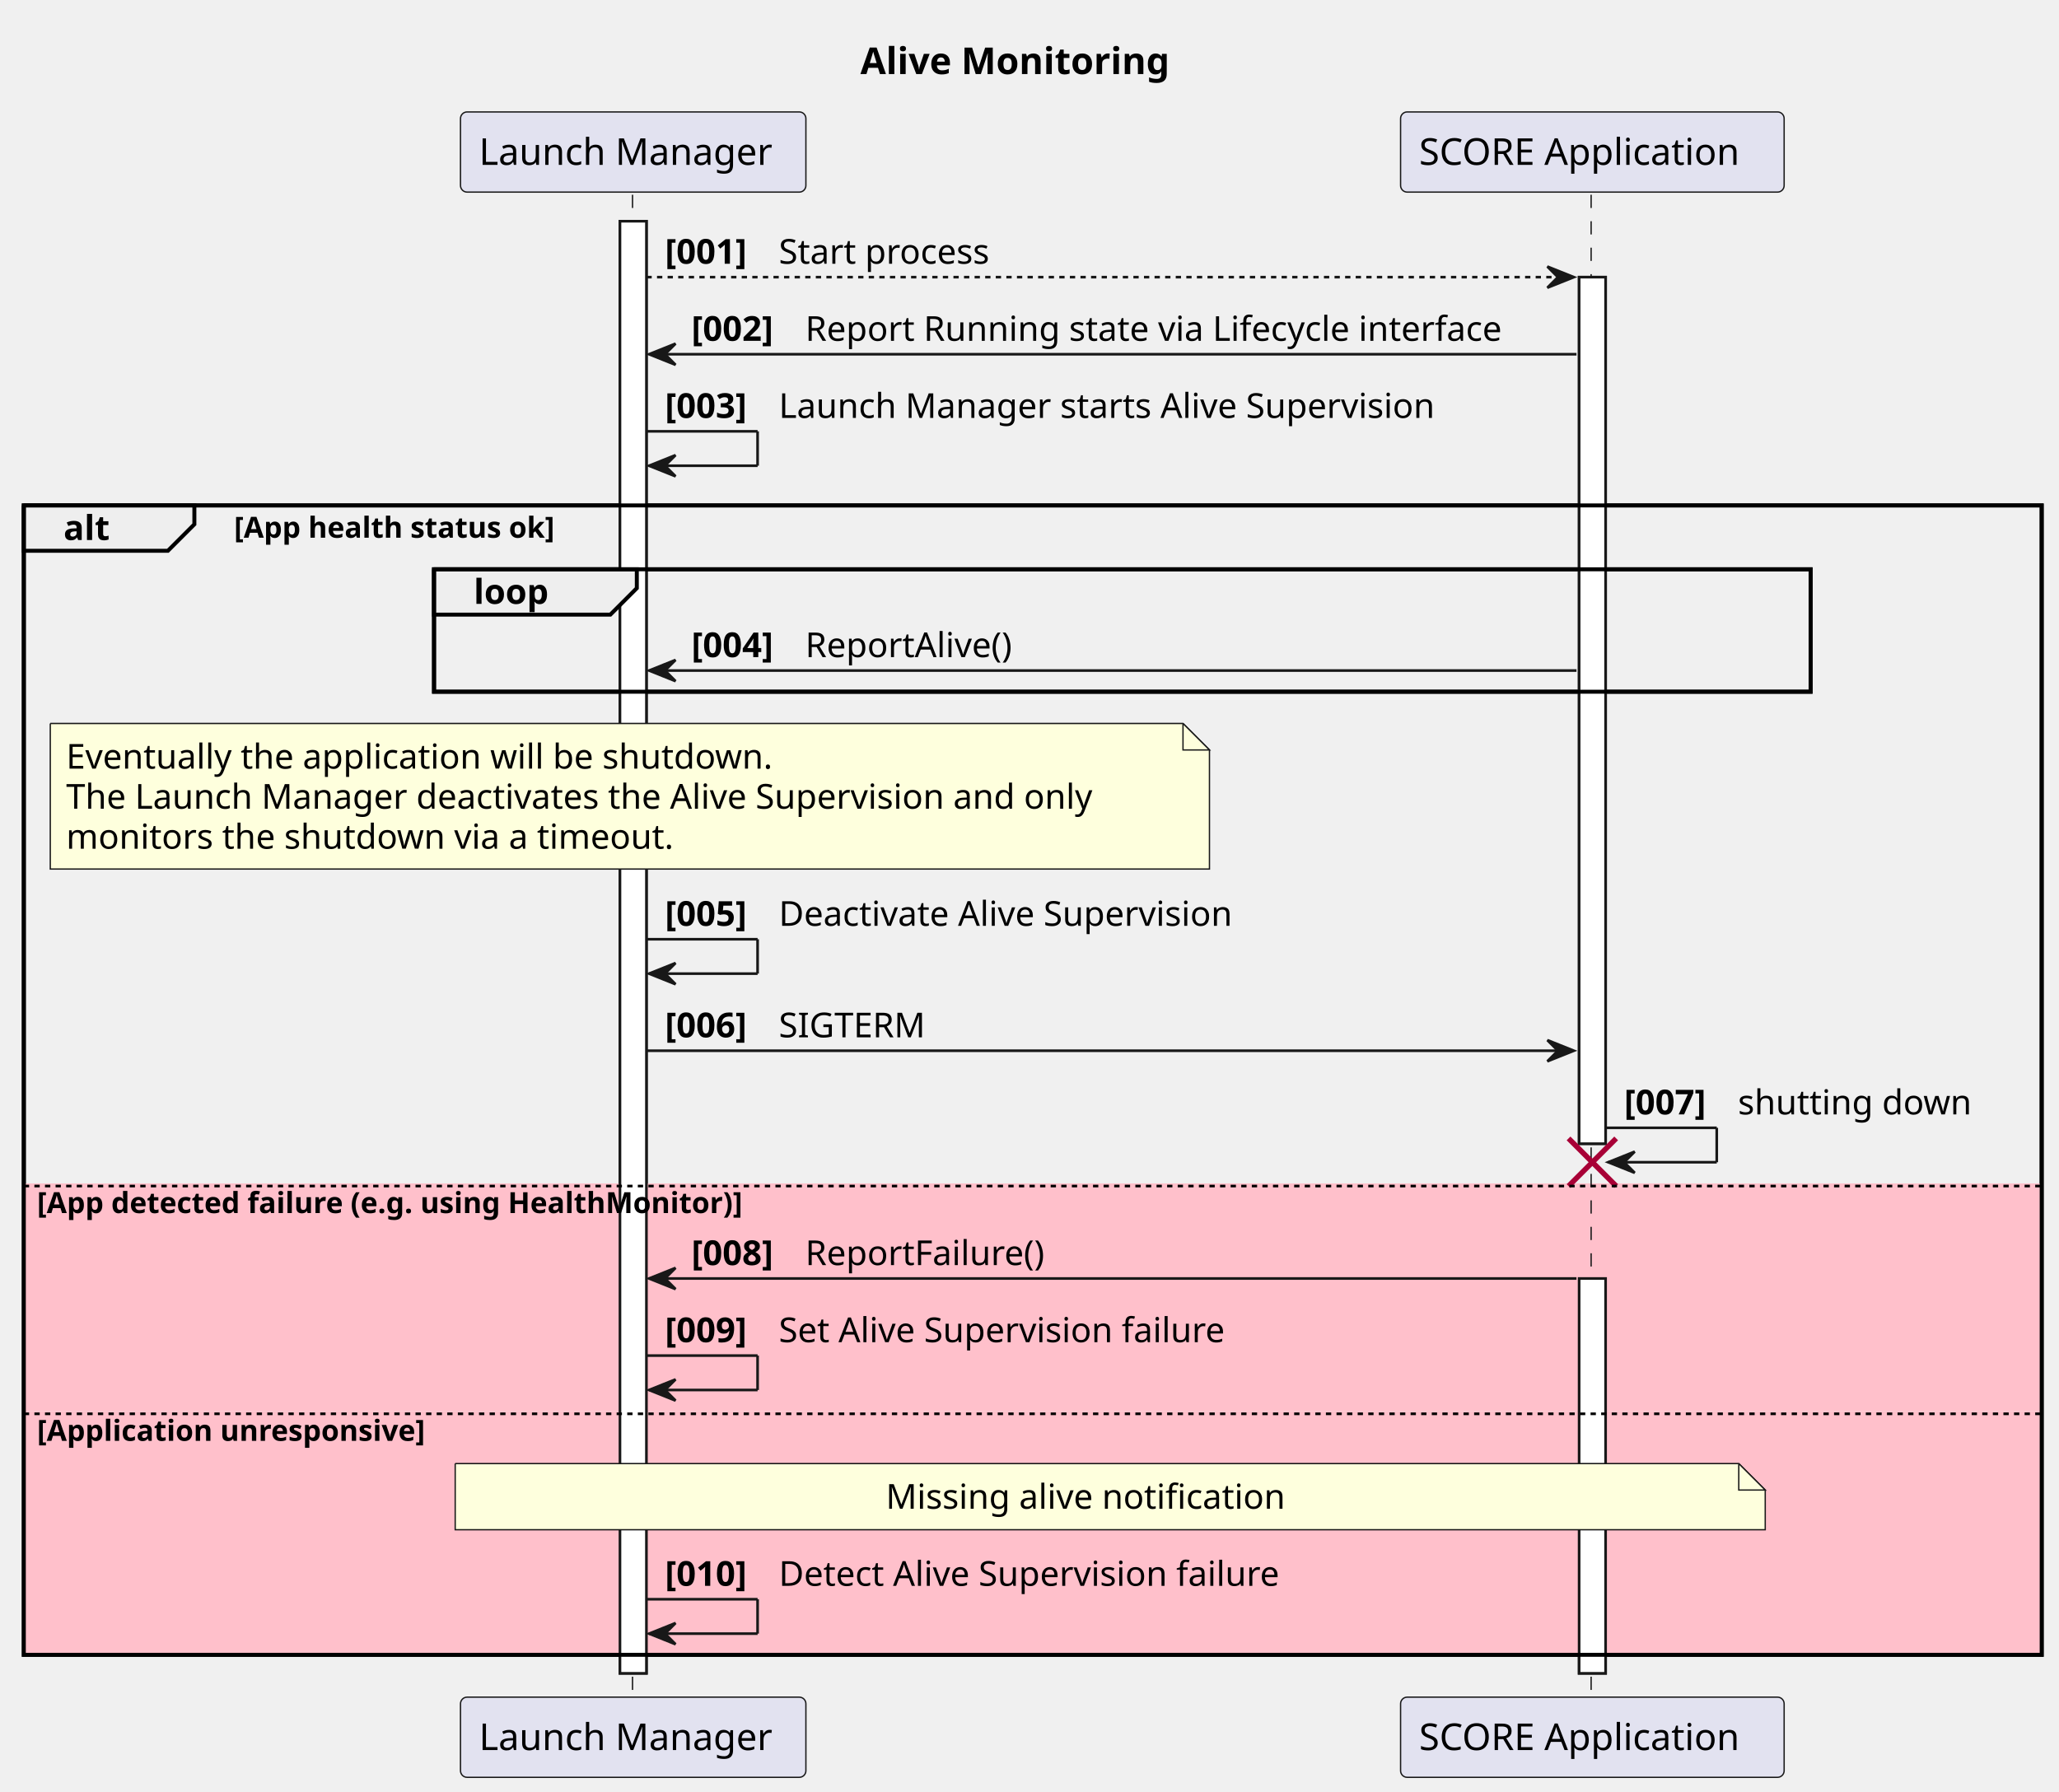
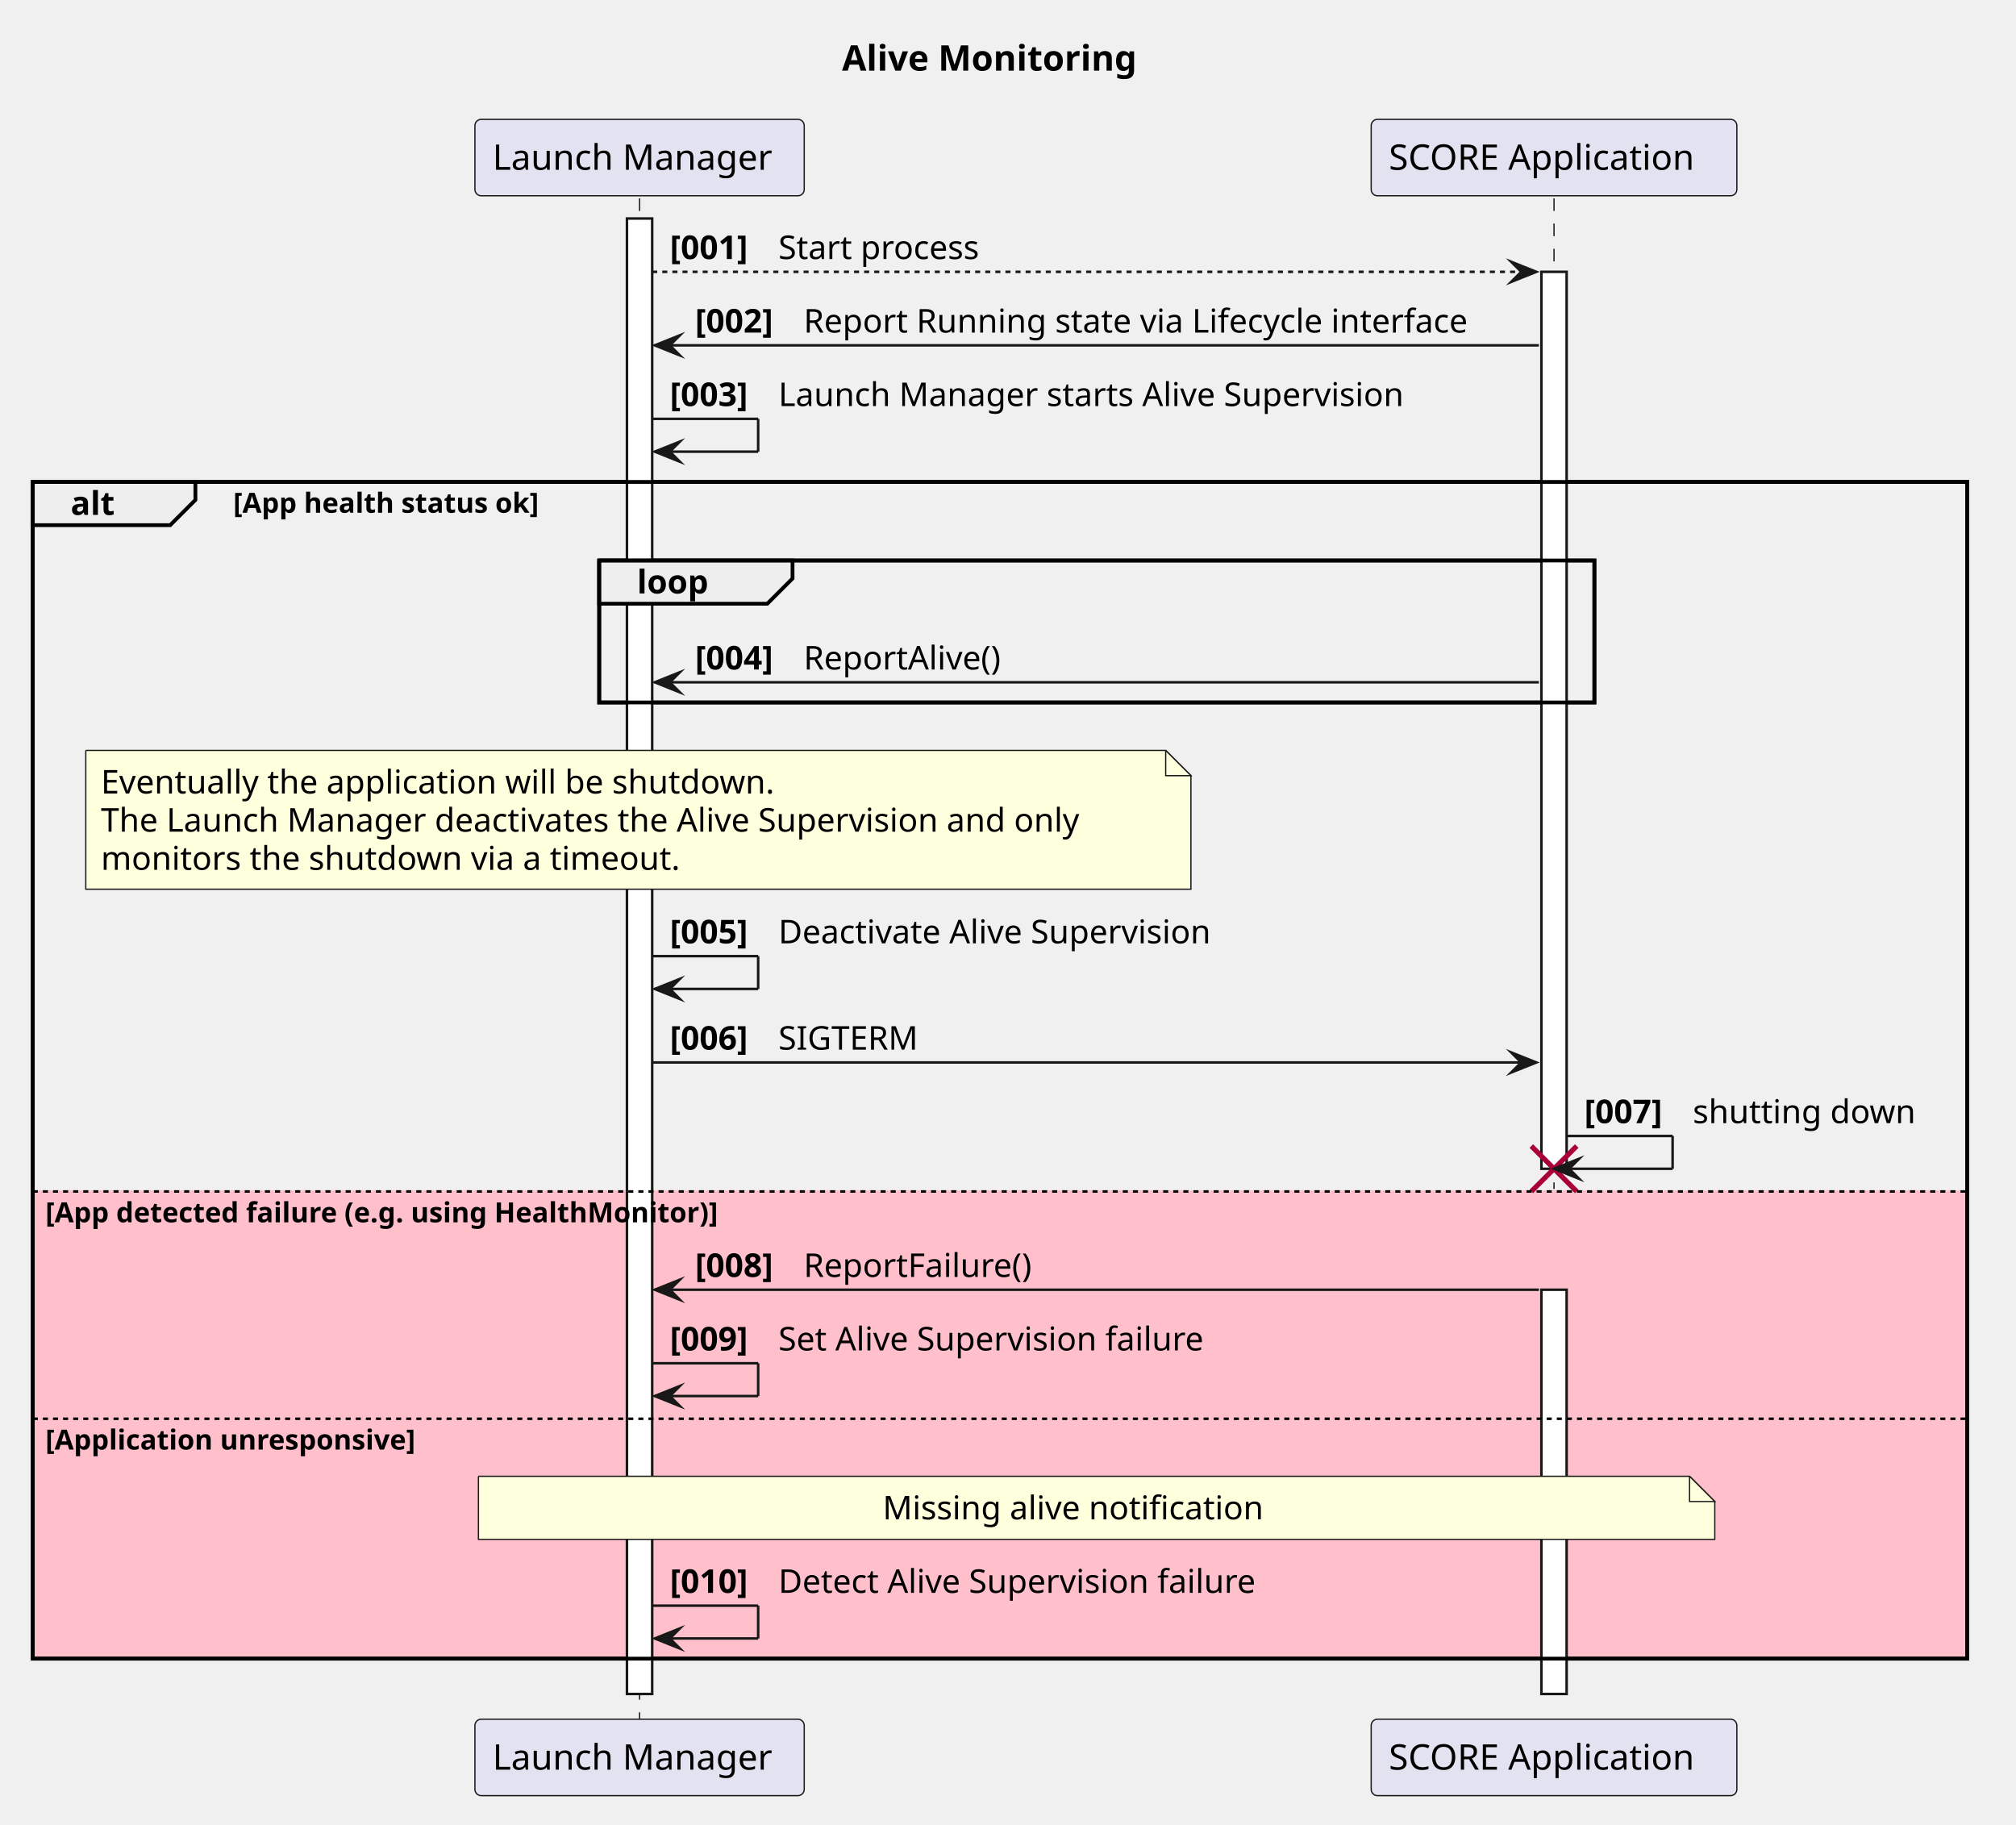
- <svg xmlns="http://www.w3.org/2000/svg" contentStyleType="text/css" data-diagram-type="SEQUENCE" height="677px" preserveAspectRatio="none" style="width:778px;height:677px;background:#FFFFFF;" version="1.1" viewBox="0 0 778 677" width="778px" zoomAndPan="magnify">
+ <svg xmlns="http://www.w3.org/2000/svg" version="1.1" data-diagram-type="SEQUENCE" style="width:799px;height:723px;background:#FFFFFF;" width="799px" height="723px" viewBox="0 0 799 723" zoomAndPan="magnify" preserveAspectRatio="none" contentStyleType="text/css">
  <defs />
-   <g>
-     <text fill="#000000" font-family="sans-serif" font-size="14" font-weight="bold" lengthAdjust="spacing" textLength="130.245" x="325.105" y="27.995">Alive Monitoring</text>
-     <g>
-       <rect fill="#FFFFFF" height="548.734" style="stroke:#181818;stroke-width:1;" width="10" x="234.256" y="83.594" />
+   <g font-family="sans-serif" lengthAdjust="spacing">
+     <g class="title" data-source-line="1">
+       <text x="333.718" y="27.995" fill="#000" font-size="14" textLength="130.245" font-weight="700">Alive Monitoring</text>
+     </g>
+     <rect x="13" y="472.188" width="766.68" height="185.141" fill="#FFC0CB" style="stroke:#FFC0CB;stroke-width:1;" />
+     <rect x="13" y="190.992" width="766.68" height="466.336" fill="none" style="stroke:#000;stroke-width:1.5;" />
+     <rect x="237.481" y="222.125" width="394.422" height="56.266" fill="none" style="stroke:#000;stroke-width:1.5;" />
+     <g class="participant-lifeline" data-qualified-name="LM" data-entity-uid="part1" id="part1-lifeline" data-source-line="5">
+       <g>
+         <rect x="249.981" y="78.594" width="8" height="602.734" fill="#000" fill-opacity="0" />
+         <line x1="253.481" y1="78.594" x2="253.481" y2="681.328" style="stroke:#181818;stroke-width:0.5;stroke-dasharray:5,5;" />
+       </g>
    </g>
    <g>
-       <rect fill="#FFFFFF" height="327.461" style="stroke:#181818;stroke-width:1;" width="10" x="596.678" y="104.727" />
+       <rect x="248.481" y="86.594" width="10" height="584.734" fill="#FFF" style="stroke:#181818;stroke-width:1;" />
+     </g>
+     <g class="participant-lifeline" data-qualified-name="App" data-entity-uid="part2" id="part2-lifeline" data-source-line="6">
+       <g>
+         <rect x="612.403" y="78.594" width="8" height="392.594" fill="#000" fill-opacity="0" />
+         <line x1="615.903" y1="78.594" x2="615.903" y2="471.188" style="stroke:#181818;stroke-width:0.5;stroke-dasharray:5,5;" />
+       </g>
    </g>
    <g>
-       <rect fill="#FFFFFF" height="149.203" style="stroke:#181818;stroke-width:1;" width="10" x="596.678" y="483.125" />
-     </g>
-     <rect fill="transparent" height="434.336" style="stroke:#000000;stroke-width:1.5;" width="762.456" x="9" y="190.992" />
-     <rect fill="transparent" height="46.266" style="stroke:#000000;stroke-width:1.5;" width="520.143" x="164" y="215.125" />
-     <rect fill="#FFC0CB" height="86.07" style="stroke:transparent;stroke-width:1;" width="762.456" x="9" y="447.188" />
-     <rect fill="#FFC0CB" height="92.07" style="stroke:transparent;stroke-width:1;" width="762.456" x="9" y="533.258" />
-     <g>
-       <rect fill="transparent" height="568.734" width="8" x="235.256" y="73.594" />
-       <line style="stroke:#181818;stroke-width:0.5;stroke-dasharray:5.0,5.0;" x1="239" x2="239" y1="73.594" y2="642.328" />
+       <rect x="610.903" y="107.727" width="10" height="355.461" fill="#FFF" style="stroke:#181818;stroke-width:1;" />
    </g>
    <g>
-       <rect fill="transparent" height="568.734" width="8" x="597.678" y="73.594" />
-       <line style="stroke:#181818;stroke-width:0.5;stroke-dasharray:5.0,5.0;" x1="601.214" x2="601.214" y1="73.594" y2="642.328" />
+       <rect x="610.903" y="511.125" width="10" height="160.203" fill="#FFF" style="stroke:#181818;stroke-width:1;" />
    </g>
-     <rect fill="#E2E2F0" height="30.297" rx="2.5" ry="2.5" style="stroke:#181818;stroke-width:0.5;" width="130.512" x="174" y="42.297" />
-     <text fill="#000000" font-family="sans-serif" font-size="14" lengthAdjust="spacing" textLength="116.512" x="181" y="62.292">Launch Manager</text>
-     <rect fill="#E2E2F0" height="30.297" rx="2.5" ry="2.5" style="stroke:#181818;stroke-width:0.5;" width="130.512" x="174" y="641.328" />
-     <text fill="#000000" font-family="sans-serif" font-size="14" lengthAdjust="spacing" textLength="116.512" x="181" y="661.323">Launch Manager</text>
-     <rect fill="#E2E2F0" height="30.297" rx="2.5" ry="2.5" style="stroke:#181818;stroke-width:0.5;" width="144.929" x="529.214" y="42.297" />
-     <text fill="#000000" font-family="sans-serif" font-size="14" lengthAdjust="spacing" textLength="130.929" x="536.214" y="62.292">SCORE Application</text>
-     <rect fill="#E2E2F0" height="30.297" rx="2.5" ry="2.5" style="stroke:#181818;stroke-width:0.5;" width="144.929" x="529.214" y="641.328" />
-     <text fill="#000000" font-family="sans-serif" font-size="14" lengthAdjust="spacing" textLength="130.929" x="536.214" y="661.323">SCORE Application</text>
-     <g>
-       <rect fill="#FFFFFF" height="548.734" style="stroke:#181818;stroke-width:1;" width="10" x="234.256" y="83.594" />
+     <line x1="606.903" y1="454.188" x2="624.903" y2="472.188" style="stroke:#A80036;stroke-width:2;" />
+     <line x1="606.903" y1="472.188" x2="624.903" y2="454.188" style="stroke:#A80036;stroke-width:2;" />
+     <g class="participant participant-head" data-qualified-name="LM" data-entity-uid="part1" id="part1-head" data-source-line="5">
+       <rect x="188.225" y="47.297" width="130.512" height="30.297" fill="#E2E2F0" style="stroke:#181818;stroke-width:0.5;" rx="2.5" ry="2.5" />
+       <text x="195.225" y="67.292" fill="#000" font-size="14" textLength="116.512">Launch Manager</text>
    </g>
-     <g>
-       <rect fill="#FFFFFF" height="327.461" style="stroke:#181818;stroke-width:1;" width="10" x="596.678" y="104.727" />
+     <g class="participant participant-head" data-qualified-name="App" data-entity-uid="part2" id="part2-head" data-source-line="6">
+       <rect x="543.439" y="47.297" width="144.929" height="30.297" fill="#E2E2F0" style="stroke:#181818;stroke-width:0.5;" rx="2.5" ry="2.5" />
+       <text x="550.439" y="67.292" fill="#000" font-size="14" textLength="130.929">SCORE Application</text>
    </g>
-     <g>
-       <rect fill="#FFFFFF" height="149.203" style="stroke:#181818;stroke-width:1;" width="10" x="596.678" y="483.125" />
+     <g class="participant participant-tail" data-qualified-name="LM" data-entity-uid="part1" id="part1-tail" data-source-line="5">
+       <rect x="188.225" y="681.328" width="130.512" height="30.297" fill="#E2E2F0" style="stroke:#181818;stroke-width:0.5;" rx="2.5" ry="2.5" />
+       <text x="195.225" y="701.323" fill="#000" font-size="14" textLength="116.512">Launch Manager</text>
    </g>
-     <polygon fill="#181818" points="584.678,100.727,594.678,104.727,584.678,108.727,588.678,104.727" style="stroke:#181818;stroke-width:1;" />
-     <line style="stroke:#181818;stroke-width:1;stroke-dasharray:2.0,2.0;" x1="244.256" x2="590.678" y1="104.727" y2="104.727" />
-     <text fill="#000000" font-family="sans-serif" font-size="13" font-weight="bold" lengthAdjust="spacing" textLength="39.019" x="251.256" y="99.661">[001]</text>
-     <text fill="#000000" font-family="sans-serif" font-size="13" lengthAdjust="spacing" textLength="86.131" x="294.275" y="99.661">Start process</text>
-     <polygon fill="#181818" points="255.256,129.859,245.256,133.859,255.256,137.859,251.256,133.859" style="stroke:#181818;stroke-width:1;" />
-     <line style="stroke:#181818;stroke-width:1;" x1="249.256" x2="595.678" y1="133.859" y2="133.859" />
-     <text fill="#000000" font-family="sans-serif" font-size="13" font-weight="bold" lengthAdjust="spacing" textLength="39.019" x="261.256" y="128.793">[002]</text>
-     <text fill="#000000" font-family="sans-serif" font-size="13" lengthAdjust="spacing" textLength="285.403" x="304.275" y="128.793">Report Running state via Lifecycle interface</text>
-     <line style="stroke:#181818;stroke-width:1;" x1="244.256" x2="286.256" y1="162.992" y2="162.992" />
-     <line style="stroke:#181818;stroke-width:1;" x1="286.256" x2="286.256" y1="162.992" y2="175.992" />
-     <line style="stroke:#181818;stroke-width:1;" x1="245.256" x2="286.256" y1="175.992" y2="175.992" />
-     <polygon fill="#181818" points="255.256,171.992,245.256,175.992,255.256,179.992,251.256,175.992" style="stroke:#181818;stroke-width:1;" />
-     <text fill="#000000" font-family="sans-serif" font-size="13" font-weight="bold" lengthAdjust="spacing" textLength="39.019" x="251.256" y="157.926">[003]</text>
-     <text fill="#000000" font-family="sans-serif" font-size="13" lengthAdjust="spacing" textLength="265.415" x="294.275" y="157.926">Launch Manager starts Alive Supervision</text>
-     <path d="M9,190.992 L73.443,190.992 L73.443,198.125 L63.443,208.125 L9,208.125 L9,190.992 " fill="#EEEEEE" style="stroke:#000000;stroke-width:1.5;" />
-     <rect fill="transparent" height="434.336" style="stroke:#000000;stroke-width:1.5;" width="762.456" x="9" y="190.992" />
-     <text fill="#000000" font-family="sans-serif" font-size="13" font-weight="bold" lengthAdjust="spacing" textLength="19.443" x="24" y="204.059">alt</text>
-     <text fill="#000000" font-family="sans-serif" font-size="11" font-weight="bold" lengthAdjust="spacing" textLength="139.117" x="88.443" y="203.203">[App health status ok]</text>
-     <path d="M164,215.125 L240.624,215.125 L240.624,222.258 L230.624,232.258 L164,232.258 L164,215.125 " fill="#EEEEEE" style="stroke:#000000;stroke-width:1.5;" />
-     <rect fill="transparent" height="46.266" style="stroke:#000000;stroke-width:1.5;" width="520.143" x="164" y="215.125" />
-     <text fill="#000000" font-family="sans-serif" font-size="13" font-weight="bold" lengthAdjust="spacing" textLength="31.624" x="179" y="228.192">loop</text>
-     <polygon fill="#181818" points="255.256,249.391,245.256,253.391,255.256,257.391,251.256,253.391" style="stroke:#181818;stroke-width:1;" />
-     <line style="stroke:#181818;stroke-width:1;" x1="249.256" x2="595.678" y1="253.391" y2="253.391" />
-     <text fill="#000000" font-family="sans-serif" font-size="13" font-weight="bold" lengthAdjust="spacing" textLength="39.019" x="261.256" y="248.325">[004]</text>
-     <text fill="#000000" font-family="sans-serif" font-size="13" lengthAdjust="spacing" textLength="85.63" x="304.275" y="248.325">ReportAlive()</text>
-     <path d="M19,273.391 L19,328.391 L457,328.391 L457,283.391 L447,273.391 L19,273.391 " fill="#FEFFDD" style="stroke:#181818;stroke-width:0.5;" />
-     <path d="M447,273.391 L447,283.391 L457,283.391 L447,273.391 " fill="#FEFFDD" style="stroke:#181818;stroke-width:0.5;" />
-     <text fill="#000000" font-family="sans-serif" font-size="13" lengthAdjust="spacing" textLength="287.346" x="25" y="290.457">Eventually the application will be shutdown.</text>
-     <text fill="#000000" font-family="sans-serif" font-size="13" lengthAdjust="spacing" textLength="417.961" x="25" y="305.59">The Launch Manager deactivates the Alive Supervision and only</text>
-     <text fill="#000000" font-family="sans-serif" font-size="13" lengthAdjust="spacing" textLength="245.089" x="25" y="320.723">monitors the shutdown via a timeout.</text>
-     <line style="stroke:#181818;stroke-width:1;" x1="244.256" x2="286.256" y1="354.922" y2="354.922" />
-     <line style="stroke:#181818;stroke-width:1;" x1="286.256" x2="286.256" y1="354.922" y2="367.922" />
-     <line style="stroke:#181818;stroke-width:1;" x1="245.256" x2="286.256" y1="367.922" y2="367.922" />
-     <polygon fill="#181818" points="255.256,363.922,245.256,367.922,255.256,371.922,251.256,367.922" style="stroke:#181818;stroke-width:1;" />
-     <text fill="#000000" font-family="sans-serif" font-size="13" font-weight="bold" lengthAdjust="spacing" textLength="39.019" x="251.256" y="349.856">[005]</text>
-     <text fill="#000000" font-family="sans-serif" font-size="13" lengthAdjust="spacing" textLength="186.627" x="294.275" y="349.856">Deactivate Alive Supervision</text>
-     <polygon fill="#181818" points="584.678,393.055,594.678,397.055,584.678,401.055,588.678,397.055" style="stroke:#181818;stroke-width:1;" />
-     <line style="stroke:#181818;stroke-width:1;" x1="244.256" x2="590.678" y1="397.055" y2="397.055" />
-     <text fill="#000000" font-family="sans-serif" font-size="13" font-weight="bold" lengthAdjust="spacing" textLength="39.019" x="251.256" y="391.989">[006]</text>
-     <text fill="#000000" font-family="sans-serif" font-size="13" lengthAdjust="spacing" textLength="58.563" x="294.275" y="391.989">SIGTERM</text>
-     <line style="stroke:#181818;stroke-width:1;" x1="606.678" x2="648.678" y1="426.188" y2="426.188" />
-     <line style="stroke:#181818;stroke-width:1;" x1="648.678" x2="648.678" y1="426.188" y2="439.188" />
-     <line style="stroke:#181818;stroke-width:1;" x1="607.678" x2="648.678" y1="439.188" y2="439.188" />
-     <polygon fill="#181818" points="617.678,435.188,607.678,439.188,617.678,443.188,613.678,439.188" style="stroke:#181818;stroke-width:1;" />
-     <text fill="#000000" font-family="sans-serif" font-size="13" font-weight="bold" lengthAdjust="spacing" textLength="39.019" x="613.678" y="421.122">[007]</text>
-     <text fill="#000000" font-family="sans-serif" font-size="13" lengthAdjust="spacing" textLength="92.758" x="656.697" y="421.122">shutting down</text>
-     <line style="stroke:#A80036;stroke-width:2;" x1="592.678" x2="610.678" y1="430.188" y2="448.188" />
-     <line style="stroke:#A80036;stroke-width:2;" x1="592.678" x2="610.678" y1="448.188" y2="430.188" />
-     <line style="stroke:#000000;stroke-width:1;stroke-dasharray:2.0,2.0;" x1="9" x2="771.456" y1="448.188" y2="448.188" />
-     <text fill="#000000" font-family="sans-serif" font-size="11" font-weight="bold" lengthAdjust="spacing" textLength="305.991" x="14" y="458.398">[App detected failure (e.g. using HealthMonitor)]</text>
-     <polygon fill="#181818" points="255.256,479.125,245.256,483.125,255.256,487.125,251.256,483.125" style="stroke:#181818;stroke-width:1;" />
-     <line style="stroke:#181818;stroke-width:1;" x1="249.256" x2="595.678" y1="483.125" y2="483.125" />
-     <text fill="#000000" font-family="sans-serif" font-size="13" font-weight="bold" lengthAdjust="spacing" textLength="39.019" x="261.256" y="478.059">[008]</text>
-     <text fill="#000000" font-family="sans-serif" font-size="13" lengthAdjust="spacing" textLength="98.071" x="304.275" y="478.059">ReportFailure()</text>
-     <line style="stroke:#181818;stroke-width:1;" x1="244.256" x2="286.256" y1="512.258" y2="512.258" />
-     <line style="stroke:#181818;stroke-width:1;" x1="286.256" x2="286.256" y1="512.258" y2="525.258" />
-     <line style="stroke:#181818;stroke-width:1;" x1="245.256" x2="286.256" y1="525.258" y2="525.258" />
-     <polygon fill="#181818" points="255.256,521.258,245.256,525.258,255.256,529.258,251.256,525.258" style="stroke:#181818;stroke-width:1;" />
-     <text fill="#000000" font-family="sans-serif" font-size="13" font-weight="bold" lengthAdjust="spacing" textLength="39.019" x="251.256" y="507.192">[009]</text>
-     <text fill="#000000" font-family="sans-serif" font-size="13" lengthAdjust="spacing" textLength="182.87" x="294.275" y="507.192">Set Alive Supervision failure</text>
-     <line style="stroke:#000000;stroke-width:1;stroke-dasharray:2.0,2.0;" x1="9" x2="771.456" y1="534.258" y2="534.258" />
-     <text fill="#000000" font-family="sans-serif" font-size="11" font-weight="bold" lengthAdjust="spacing" textLength="167.352" x="14" y="544.468">[Application unresponsive]</text>
-     <path d="M172,553.062 L172,578.062 L667,578.062 L667,563.062 L657,553.062 L172,553.062 " fill="#FEFFDD" style="stroke:#181818;stroke-width:0.5;" />
-     <path d="M657,553.062 L657,563.062 L667,563.062 L657,553.062 " fill="#FEFFDD" style="stroke:#181818;stroke-width:0.5;" />
-     <text fill="#000000" font-family="sans-serif" font-size="13" lengthAdjust="spacing" textLength="160.729" x="334.707" y="570.129">Missing alive notification</text>
-     <line style="stroke:#181818;stroke-width:1;" x1="244.256" x2="286.256" y1="604.328" y2="604.328" />
-     <line style="stroke:#181818;stroke-width:1;" x1="286.256" x2="286.256" y1="604.328" y2="617.328" />
-     <line style="stroke:#181818;stroke-width:1;" x1="245.256" x2="286.256" y1="617.328" y2="617.328" />
-     <polygon fill="#181818" points="255.256,613.328,245.256,617.328,255.256,621.328,251.256,617.328" style="stroke:#181818;stroke-width:1;" />
-     <text fill="#000000" font-family="sans-serif" font-size="13" font-weight="bold" lengthAdjust="spacing" textLength="39.019" x="251.256" y="599.262">[010]</text>
-     <text fill="#000000" font-family="sans-serif" font-size="13" lengthAdjust="spacing" textLength="204.871" x="294.275" y="599.262">Detect Alive Supervision failure</text>
+     <g class="participant participant-tail" data-qualified-name="App" data-entity-uid="part2" id="part2-tail" data-source-line="6">
+       <rect x="543.439" y="681.328" width="144.929" height="30.297" fill="#E2E2F0" style="stroke:#181818;stroke-width:0.5;" rx="2.5" ry="2.5" />
+       <text x="550.439" y="701.323" fill="#000" font-size="14" textLength="130.929">SCORE Application</text>
+     </g>
+     <g class="message" data-entity-1="part1" data-entity-2="part2" id="msg1" data-source-line="10">
+       <polygon points="598.903,103.727,608.903,107.727,598.903,111.727,602.903,107.727" fill="#181818" style="stroke:#181818;stroke-width:1;stroke-linejoin:miter;stroke-miterlimit:10;" />
+       <line x1="258.481" y1="107.727" x2="604.903" y2="107.727" style="stroke:#181818;stroke-width:1;stroke-dasharray:2,2;" />
+       <text x="265.481" y="102.661" fill="#000" font-size="13" textLength="39.019" font-weight="700">[001]</text>
+       <text x="308.5" y="102.661" fill="#000" font-size="13" textLength="86.131">Start process</text>
+     </g>
+     <g class="message" data-entity-1="part2" data-entity-2="part1" id="msg2" data-source-line="13">
+       <polygon points="269.481,132.859,259.481,136.859,269.481,140.859,265.481,136.859" fill="#181818" style="stroke:#181818;stroke-width:1;stroke-linejoin:miter;stroke-miterlimit:10;" />
+       <line x1="263.481" y1="136.859" x2="609.903" y2="136.859" style="stroke:#181818;stroke-width:1;" />
+       <text x="275.481" y="131.793" fill="#000" font-size="13" textLength="39.019" font-weight="700">[002]</text>
+       <text x="318.5" y="131.793" fill="#000" font-size="13" textLength="285.403">Report Running state via Lifecycle interface</text>
+     </g>
+     <g class="message" data-entity-1="part1" data-entity-2="part1" id="msg3" data-source-line="15">
+       <line x1="258.481" y1="165.992" x2="300.481" y2="165.992" style="stroke:#181818;stroke-width:1;" />
+       <line x1="300.481" y1="165.992" x2="300.481" y2="178.992" style="stroke:#181818;stroke-width:1;" />
+       <line x1="259.481" y1="178.992" x2="300.481" y2="178.992" style="stroke:#181818;stroke-width:1;" />
+       <polygon points="269.481,174.992,259.481,178.992,269.481,182.992,265.481,178.992" fill="#181818" style="stroke:#181818;stroke-width:1;stroke-linejoin:miter;stroke-miterlimit:10;" />
+       <text x="265.481" y="160.926" fill="#000" font-size="13" textLength="39.019" font-weight="700">[003]</text>
+       <text x="308.5" y="160.926" fill="#000" font-size="13" textLength="265.415">Launch Manager starts Alive Supervision</text>
+     </g>
+     <path d="M13,190.992 L77.443,190.992 L77.443,198.125 L67.443,208.125 L13,208.125 L13,190.992" style="stroke:#000;stroke-width:1.5;" fill="#EEE" />
+     <rect x="13" y="190.992" width="766.68" height="466.336" fill="none" style="stroke:#000;stroke-width:1.5;" />
+     <text x="28" y="204.059" fill="#000" font-size="13" textLength="19.443" font-weight="700">alt</text>
+     <text x="92.443" y="203.203" fill="#000" font-size="11" textLength="139.117" font-weight="700">[App health status ok]</text>
+     <path d="M237.481,222.125 L314.105,222.125 L314.105,229.258 L304.105,239.258 L237.481,239.258 L237.481,222.125" style="stroke:#000;stroke-width:1.5;" fill="#EEE" />
+     <rect x="237.481" y="222.125" width="394.422" height="56.266" fill="none" style="stroke:#000;stroke-width:1.5;" />
+     <text x="252.481" y="235.192" fill="#000" font-size="13" textLength="31.624" font-weight="700">loop</text>
+     <g class="message" data-entity-1="part2" data-entity-2="part1" id="msg4" data-source-line="20">
+       <polygon points="269.481,266.391,259.481,270.391,269.481,274.391,265.481,270.391" fill="#181818" style="stroke:#181818;stroke-width:1;stroke-linejoin:miter;stroke-miterlimit:10;" />
+       <line x1="263.481" y1="270.391" x2="609.903" y2="270.391" style="stroke:#181818;stroke-width:1;" />
+       <text x="275.481" y="265.325" fill="#000" font-size="13" textLength="39.019" font-weight="700">[004]</text>
+       <text x="318.5" y="265.325" fill="#000" font-size="13" textLength="85.63">ReportAlive()</text>
+     </g>
+     <path d="M34,297.391 L34,352.391 L472,352.391 L472,307.391 L462,297.391 L34,297.391" style="stroke:#181818;stroke-width:0.5;" fill="#FEFFDD" />
+     <path d="M462,297.391 L462,307.391 L472,307.391 L462,297.391" style="stroke:#181818;stroke-width:0.5;" fill="#FEFFDD" />
+     <text x="40" y="314.458" fill="#000" font-size="13" textLength="287.346">Eventually the application will be shutdown.</text>
+     <text x="40" y="329.59" fill="#000" font-size="13" textLength="417.961">The Launch Manager deactivates the Alive Supervision and only</text>
+     <text x="40" y="344.723" fill="#000" font-size="13" textLength="245.089">monitors the shutdown via a timeout.</text>
+     <g class="message" data-entity-1="part1" data-entity-2="part1" id="msg5" data-source-line="29">
+       <line x1="258.481" y1="378.922" x2="300.481" y2="378.922" style="stroke:#181818;stroke-width:1;" />
+       <line x1="300.481" y1="378.922" x2="300.481" y2="391.922" style="stroke:#181818;stroke-width:1;" />
+       <line x1="259.481" y1="391.922" x2="300.481" y2="391.922" style="stroke:#181818;stroke-width:1;" />
+       <polygon points="269.481,387.922,259.481,391.922,269.481,395.922,265.481,391.922" fill="#181818" style="stroke:#181818;stroke-width:1;stroke-linejoin:miter;stroke-miterlimit:10;" />
+       <text x="265.481" y="373.856" fill="#000" font-size="13" textLength="39.019" font-weight="700">[005]</text>
+       <text x="308.5" y="373.856" fill="#000" font-size="13" textLength="186.627">Deactivate Alive Supervision</text>
+     </g>
+     <g class="message" data-entity-1="part1" data-entity-2="part2" id="msg6" data-source-line="30">
+       <polygon points="598.903,417.055,608.903,421.055,598.903,425.055,602.903,421.055" fill="#181818" style="stroke:#181818;stroke-width:1;stroke-linejoin:miter;stroke-miterlimit:10;" />
+       <line x1="258.481" y1="421.055" x2="604.903" y2="421.055" style="stroke:#181818;stroke-width:1;" />
+       <text x="265.481" y="415.989" fill="#000" font-size="13" textLength="39.019" font-weight="700">[006]</text>
+       <text x="308.5" y="415.989" fill="#000" font-size="13" textLength="58.563">SIGTERM</text>
+     </g>
+     <g class="message" data-entity-1="part2" data-entity-2="part2" id="msg7" data-source-line="31">
+       <line x1="620.903" y1="450.188" x2="662.903" y2="450.188" style="stroke:#181818;stroke-width:1;" />
+       <line x1="662.903" y1="450.188" x2="662.903" y2="463.188" style="stroke:#181818;stroke-width:1;" />
+       <line x1="615.903" y1="463.188" x2="662.903" y2="463.188" style="stroke:#181818;stroke-width:1;" />
+       <polygon points="625.903,459.188,615.903,463.188,625.903,467.188,621.903,463.188" fill="#181818" style="stroke:#181818;stroke-width:1;stroke-linejoin:miter;stroke-miterlimit:10;" />
+       <text x="627.903" y="445.122" fill="#000" font-size="13" textLength="39.019" font-weight="700">[007]</text>
+       <text x="670.922" y="445.122" fill="#000" font-size="13" textLength="92.758">shutting down</text>
+     </g>
+     <line x1="13" y1="472.188" x2="779.68" y2="472.188" style="stroke:#000;stroke-width:1;stroke-dasharray:2,2;" />
+     <text x="18" y="484.398" fill="#000" font-size="11" textLength="305.991" font-weight="700">[App detected failure (e.g. using HealthMonitor)]</text>
+     <g class="message" data-entity-1="part2" data-entity-2="part1" id="msg8" data-source-line="35">
+       <polygon points="269.481,507.125,259.481,511.125,269.481,515.125,265.481,511.125" fill="#181818" style="stroke:#181818;stroke-width:1;stroke-linejoin:miter;stroke-miterlimit:10;" />
+       <line x1="263.481" y1="511.125" x2="609.903" y2="511.125" style="stroke:#181818;stroke-width:1;" />
+       <text x="275.481" y="506.059" fill="#000" font-size="13" textLength="39.019" font-weight="700">[008]</text>
+       <text x="318.5" y="506.059" fill="#000" font-size="13" textLength="98.071">ReportFailure()</text>
+     </g>
+     <g class="message" data-entity-1="part1" data-entity-2="part1" id="msg9" data-source-line="38">
+       <line x1="258.481" y1="540.258" x2="300.481" y2="540.258" style="stroke:#181818;stroke-width:1;" />
+       <line x1="300.481" y1="540.258" x2="300.481" y2="553.258" style="stroke:#181818;stroke-width:1;" />
+       <line x1="259.481" y1="553.258" x2="300.481" y2="553.258" style="stroke:#181818;stroke-width:1;" />
+       <polygon points="269.481,549.258,259.481,553.258,269.481,557.258,265.481,553.258" fill="#181818" style="stroke:#181818;stroke-width:1;stroke-linejoin:miter;stroke-miterlimit:10;" />
+       <text x="265.481" y="535.192" fill="#000" font-size="13" textLength="39.019" font-weight="700">[009]</text>
+       <text x="308.5" y="535.192" fill="#000" font-size="13" textLength="182.87">Set Alive Supervision failure</text>
+     </g>
+     <line x1="13" y1="562.258" x2="779.68" y2="562.258" style="stroke:#000;stroke-width:1;stroke-dasharray:2,2;" />
+     <text x="18" y="574.468" fill="#000" font-size="11" textLength="167.353" font-weight="700">[Application unresponsive]</text>
+     <path d="M189.621,585.063 L189.621,610.063 L679.621,610.063 L679.621,595.063 L669.621,585.063 L189.621,585.063" style="stroke:#181818;stroke-width:0.5;" fill="#FEFFDD" />
+     <path d="M669.621,585.063 L669.621,595.063 L679.621,595.063 L669.621,585.063" style="stroke:#181818;stroke-width:0.5;" fill="#FEFFDD" />
+     <text x="349.827" y="602.129" fill="#000" font-size="13" textLength="160.729">Missing alive notification</text>
+     <g class="message" data-entity-1="part1" data-entity-2="part1" id="msg10" data-source-line="45">
+       <line x1="258.481" y1="636.328" x2="300.481" y2="636.328" style="stroke:#181818;stroke-width:1;" />
+       <line x1="300.481" y1="636.328" x2="300.481" y2="649.328" style="stroke:#181818;stroke-width:1;" />
+       <line x1="259.481" y1="649.328" x2="300.481" y2="649.328" style="stroke:#181818;stroke-width:1;" />
+       <polygon points="269.481,645.328,259.481,649.328,269.481,653.328,265.481,649.328" fill="#181818" style="stroke:#181818;stroke-width:1;stroke-linejoin:miter;stroke-miterlimit:10;" />
+       <text x="265.481" y="631.262" fill="#000" font-size="13" textLength="39.019" font-weight="700">[010]</text>
+       <text x="308.5" y="631.262" fill="#000" font-size="13" textLength="204.871">Detect Alive Supervision failure</text>
+     </g>
  </g>
</svg>
